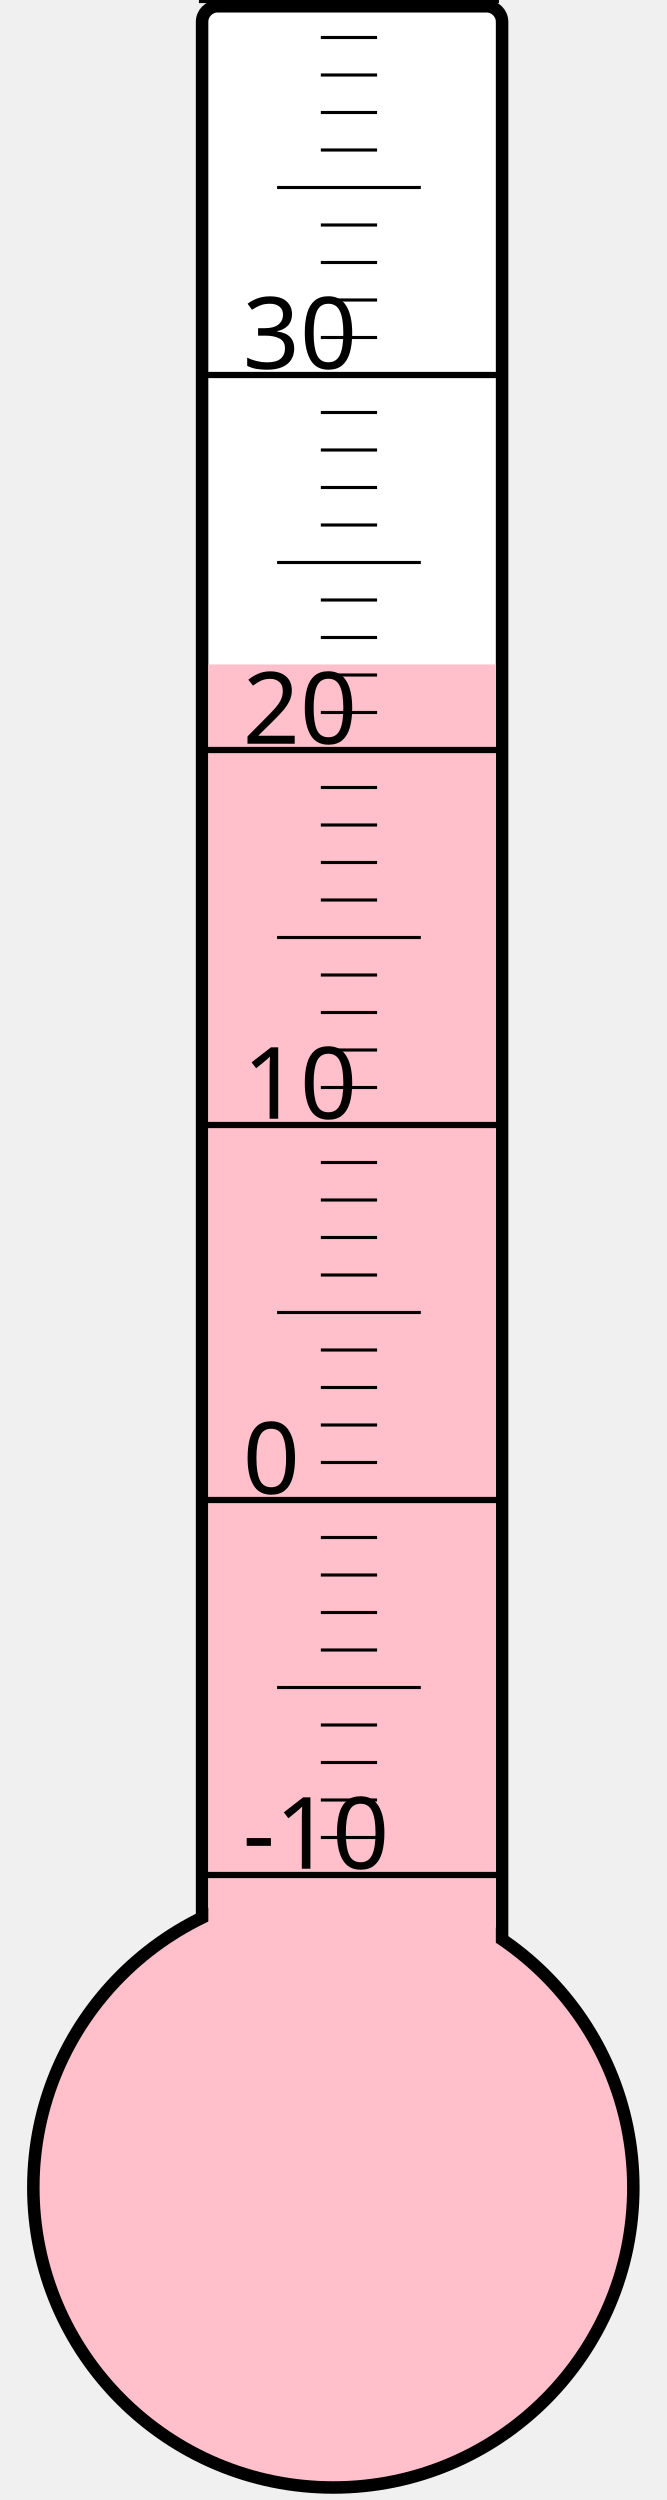
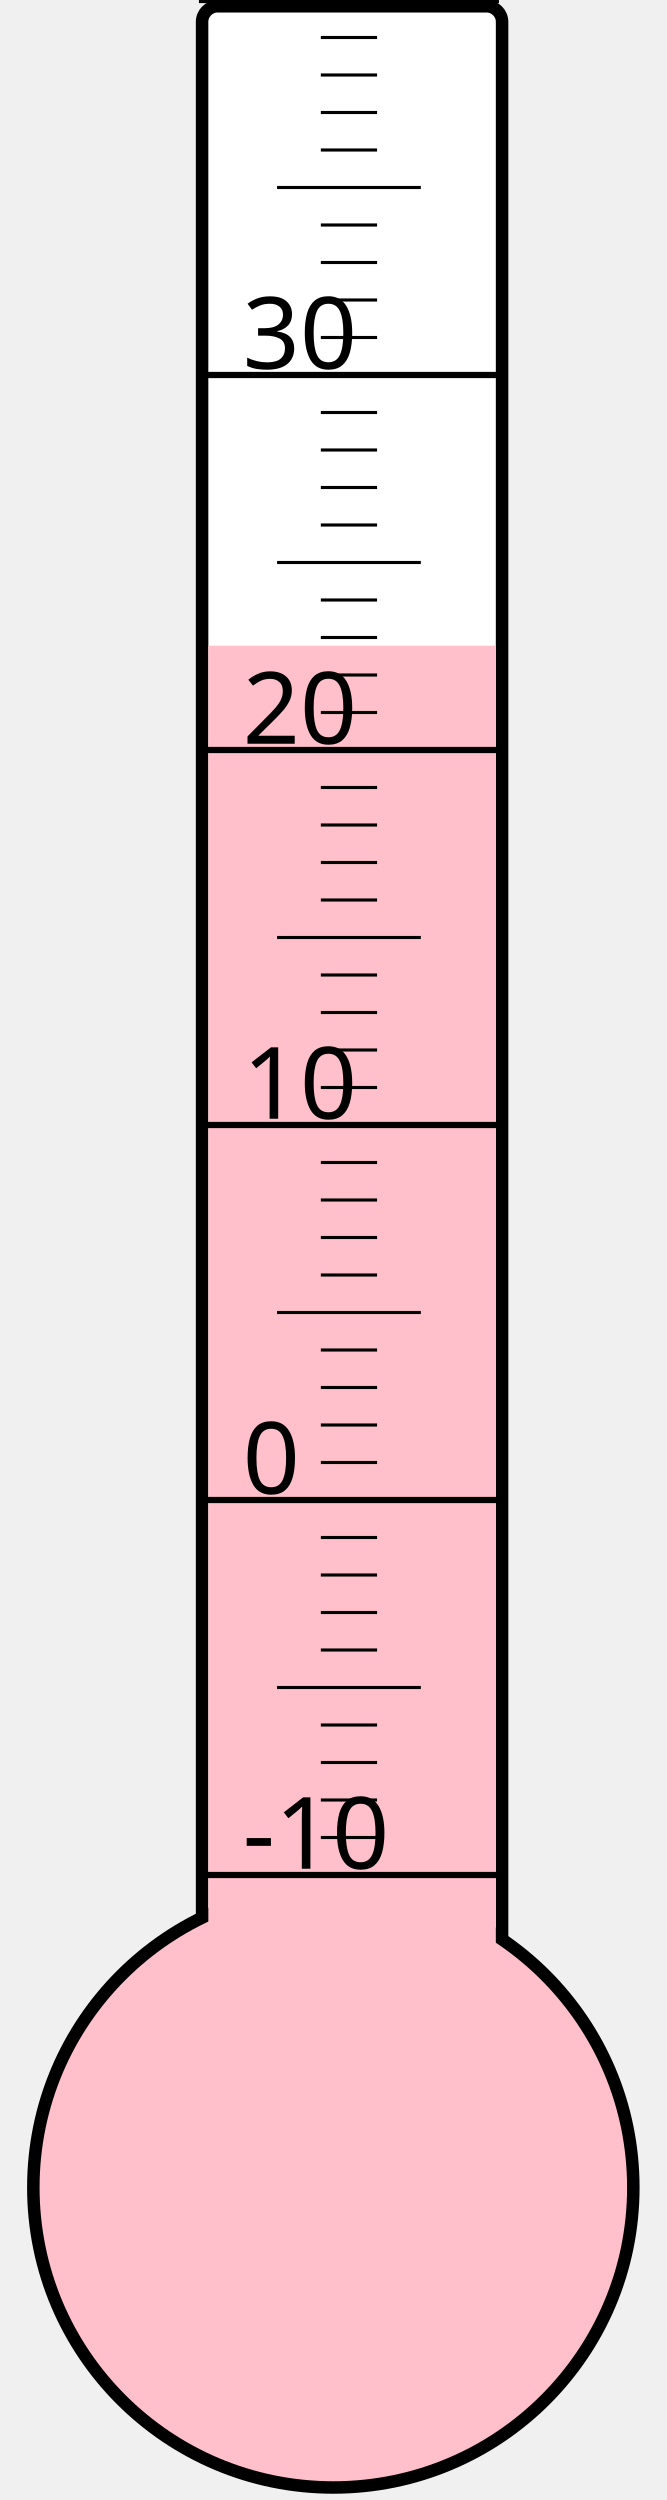
<svg xmlns="http://www.w3.org/2000/svg" width="40px" height="150px" viewBox="0 0 200 800">
  <rect width="200" height="800" x="0" y="0" style="fill: #ffffeb; fill-opacity: 0;" />
  <rect width="96" height="680" x="58" y="2" rx="5" ry="5" style="fill: white; fill-opacity: 1; stroke: black; stroke-width: 4;" />
  <circle cx="100" cy="700" r="96" style="fill: pink; stroke: black; stroke-width: 4;" />
-   <rect width="92" height="487.375" x="60" y="212.625" style="fill: pink; fill-opacity: 1; stroke-width: 0;" />
+   <rect width="92" height="493.375" x="60" y="206.625" style="fill: pink; fill-opacity: 1; stroke-width: 0;" />
  <text x="71" y="598" style="font-family: sans-serif; font-size: 24pt;">-10</text>
  <text x="71" y="478" style="font-family: sans-serif; font-size: 24pt;">0</text>
  <text x="71" y="358" style="font-family: sans-serif; font-size: 24pt;">10</text>
  <text x="71" y="238" style="font-family: sans-serif; font-size: 24pt;">20</text>
  <text x="71" y="118" style="font-family: sans-serif; font-size: 24pt;">30</text>
  <g style="stroke: black;">
    <line x1="57" y1="600" x2="153" y2="600" style="stroke-width: 2;" />
    <line x1="96" y1="588" x2="114" y2="588" style="stroke-width: 1;" />
    <line x1="96" y1="576" x2="114" y2="576" style="stroke-width: 1;" />
    <line x1="96" y1="564" x2="114" y2="564" style="stroke-width: 1;" />
    <line x1="96" y1="552" x2="114" y2="552" style="stroke-width: 1;" />
    <line x1="82" y1="540" x2="128" y2="540" style="stroke-width: 1;" />
    <line x1="96" y1="528" x2="114" y2="528" style="stroke-width: 1;" />
    <line x1="96" y1="516" x2="114" y2="516" style="stroke-width: 1;" />
    <line x1="96" y1="504" x2="114" y2="504" style="stroke-width: 1;" />
    <line x1="96" y1="492" x2="114" y2="492" style="stroke-width: 1;" />
    <line x1="57" y1="480" x2="153" y2="480" style="stroke-width: 2;" />
    <line x1="96" y1="468" x2="114" y2="468" style="stroke-width: 1;" />
    <line x1="96" y1="456" x2="114" y2="456" style="stroke-width: 1;" />
    <line x1="96" y1="444" x2="114" y2="444" style="stroke-width: 1;" />
    <line x1="96" y1="432" x2="114" y2="432" style="stroke-width: 1;" />
    <line x1="82" y1="420" x2="128" y2="420" style="stroke-width: 1;" />
    <line x1="96" y1="408" x2="114" y2="408" style="stroke-width: 1;" />
    <line x1="96" y1="396" x2="114" y2="396" style="stroke-width: 1;" />
    <line x1="96" y1="384" x2="114" y2="384" style="stroke-width: 1;" />
    <line x1="96" y1="372" x2="114" y2="372" style="stroke-width: 1;" />
    <line x1="57" y1="360" x2="153" y2="360" style="stroke-width: 2;" />
    <line x1="96" y1="348" x2="114" y2="348" style="stroke-width: 1;" />
    <line x1="96" y1="336" x2="114" y2="336" style="stroke-width: 1;" />
    <line x1="96" y1="324" x2="114" y2="324" style="stroke-width: 1;" />
    <line x1="96" y1="312" x2="114" y2="312" style="stroke-width: 1;" />
    <line x1="82" y1="300" x2="128" y2="300" style="stroke-width: 1;" />
    <line x1="96" y1="288" x2="114" y2="288" style="stroke-width: 1;" />
    <line x1="96" y1="276" x2="114" y2="276" style="stroke-width: 1;" />
    <line x1="96" y1="264" x2="114" y2="264" style="stroke-width: 1;" />
    <line x1="96" y1="252" x2="114" y2="252" style="stroke-width: 1;" />
    <line x1="57" y1="240" x2="153" y2="240" style="stroke-width: 2;" />
    <line x1="96" y1="228" x2="114" y2="228" style="stroke-width: 1;" />
    <line x1="96" y1="216" x2="114" y2="216" style="stroke-width: 1;" />
    <line x1="96" y1="204" x2="114" y2="204" style="stroke-width: 1;" />
    <line x1="96" y1="192" x2="114" y2="192" style="stroke-width: 1;" />
    <line x1="82" y1="180" x2="128" y2="180" style="stroke-width: 1;" />
    <line x1="96" y1="168" x2="114" y2="168" style="stroke-width: 1;" />
    <line x1="96" y1="156" x2="114" y2="156" style="stroke-width: 1;" />
    <line x1="96" y1="144" x2="114" y2="144" style="stroke-width: 1;" />
    <line x1="96" y1="132" x2="114" y2="132" style="stroke-width: 1;" />
    <line x1="57" y1="120" x2="153" y2="120" style="stroke-width: 2;" />
    <line x1="96" y1="108" x2="114" y2="108" style="stroke-width: 1;" />
    <line x1="96" y1="96" x2="114" y2="96" style="stroke-width: 1;" />
    <line x1="96" y1="84" x2="114" y2="84" style="stroke-width: 1;" />
    <line x1="96" y1="72" x2="114" y2="72" style="stroke-width: 1;" />
    <line x1="82" y1="60" x2="128" y2="60" style="stroke-width: 1;" />
    <line x1="96" y1="48" x2="114" y2="48" style="stroke-width: 1;" />
    <line x1="96" y1="36" x2="114" y2="36" style="stroke-width: 1;" />
    <line x1="96" y1="24" x2="114" y2="24" style="stroke-width: 1;" />
    <line x1="96" y1="12" x2="114" y2="12" style="stroke-width: 1;" />
    <line x1="57" y1="0" x2="153" y2="0" style="stroke-width: 2;" />
  </g>
</svg>
